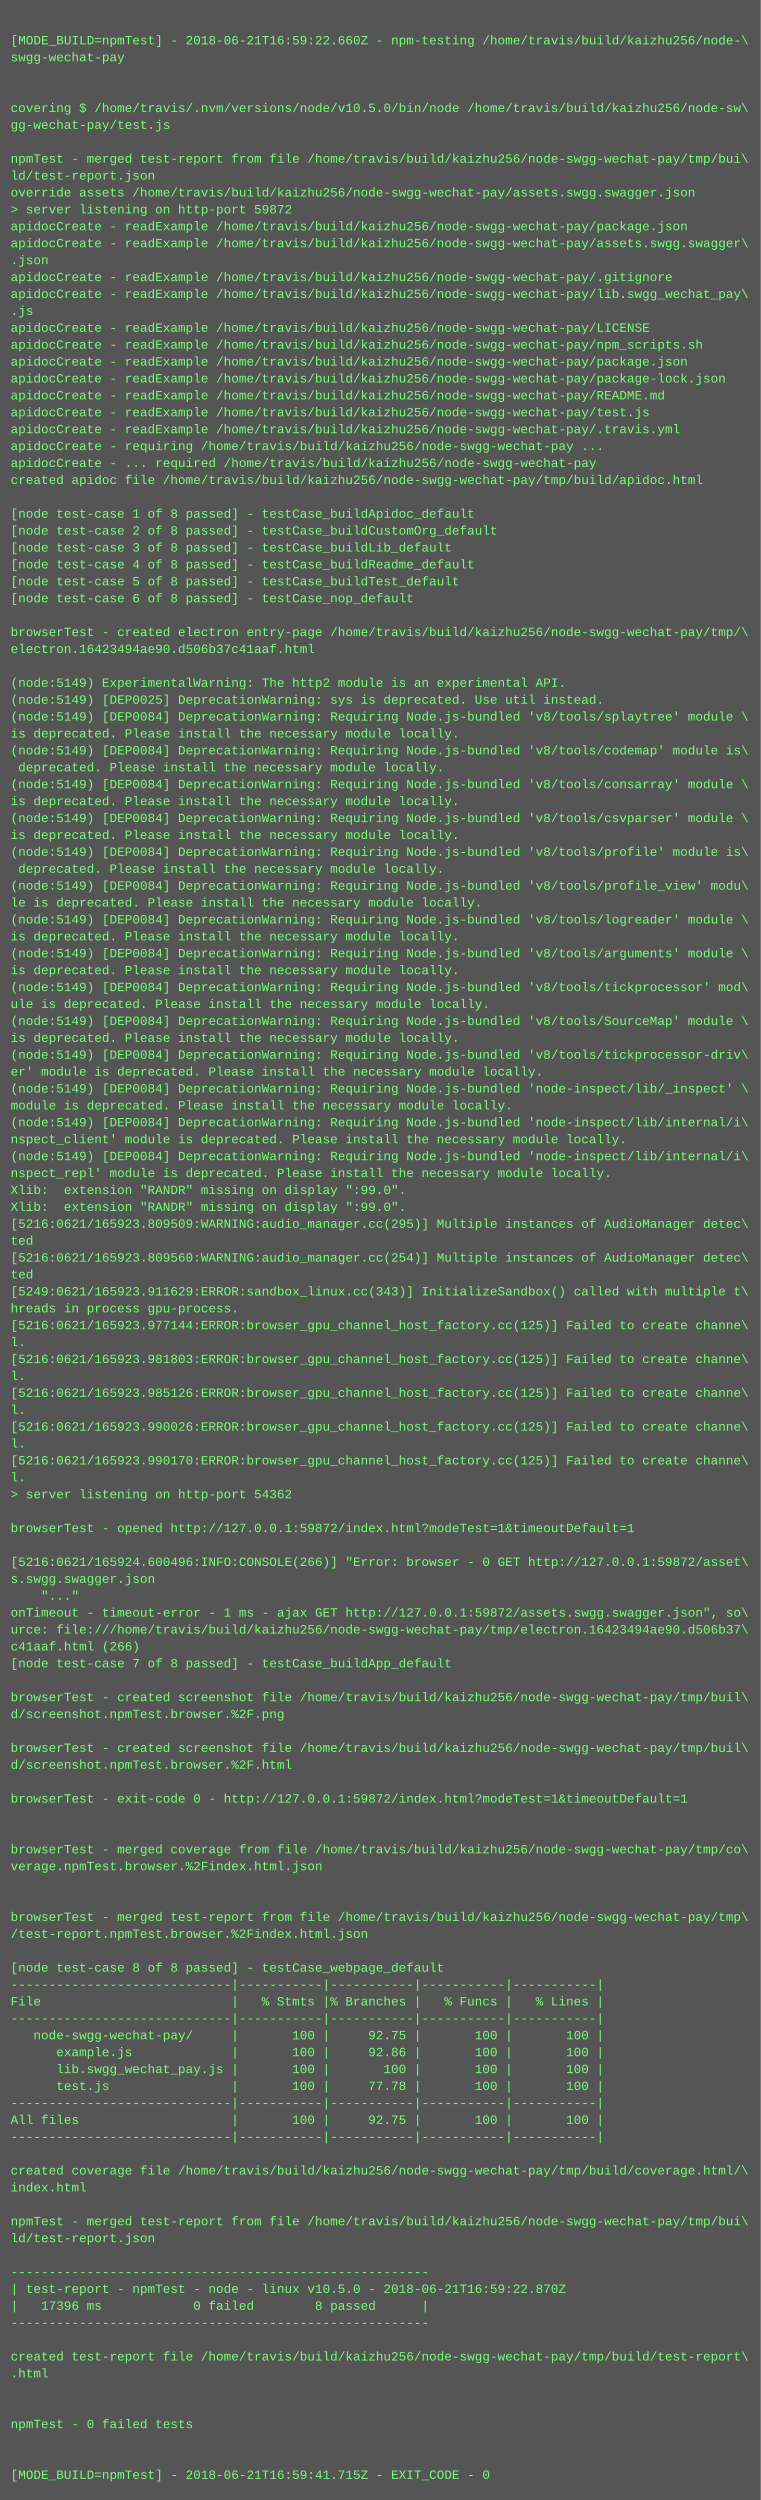
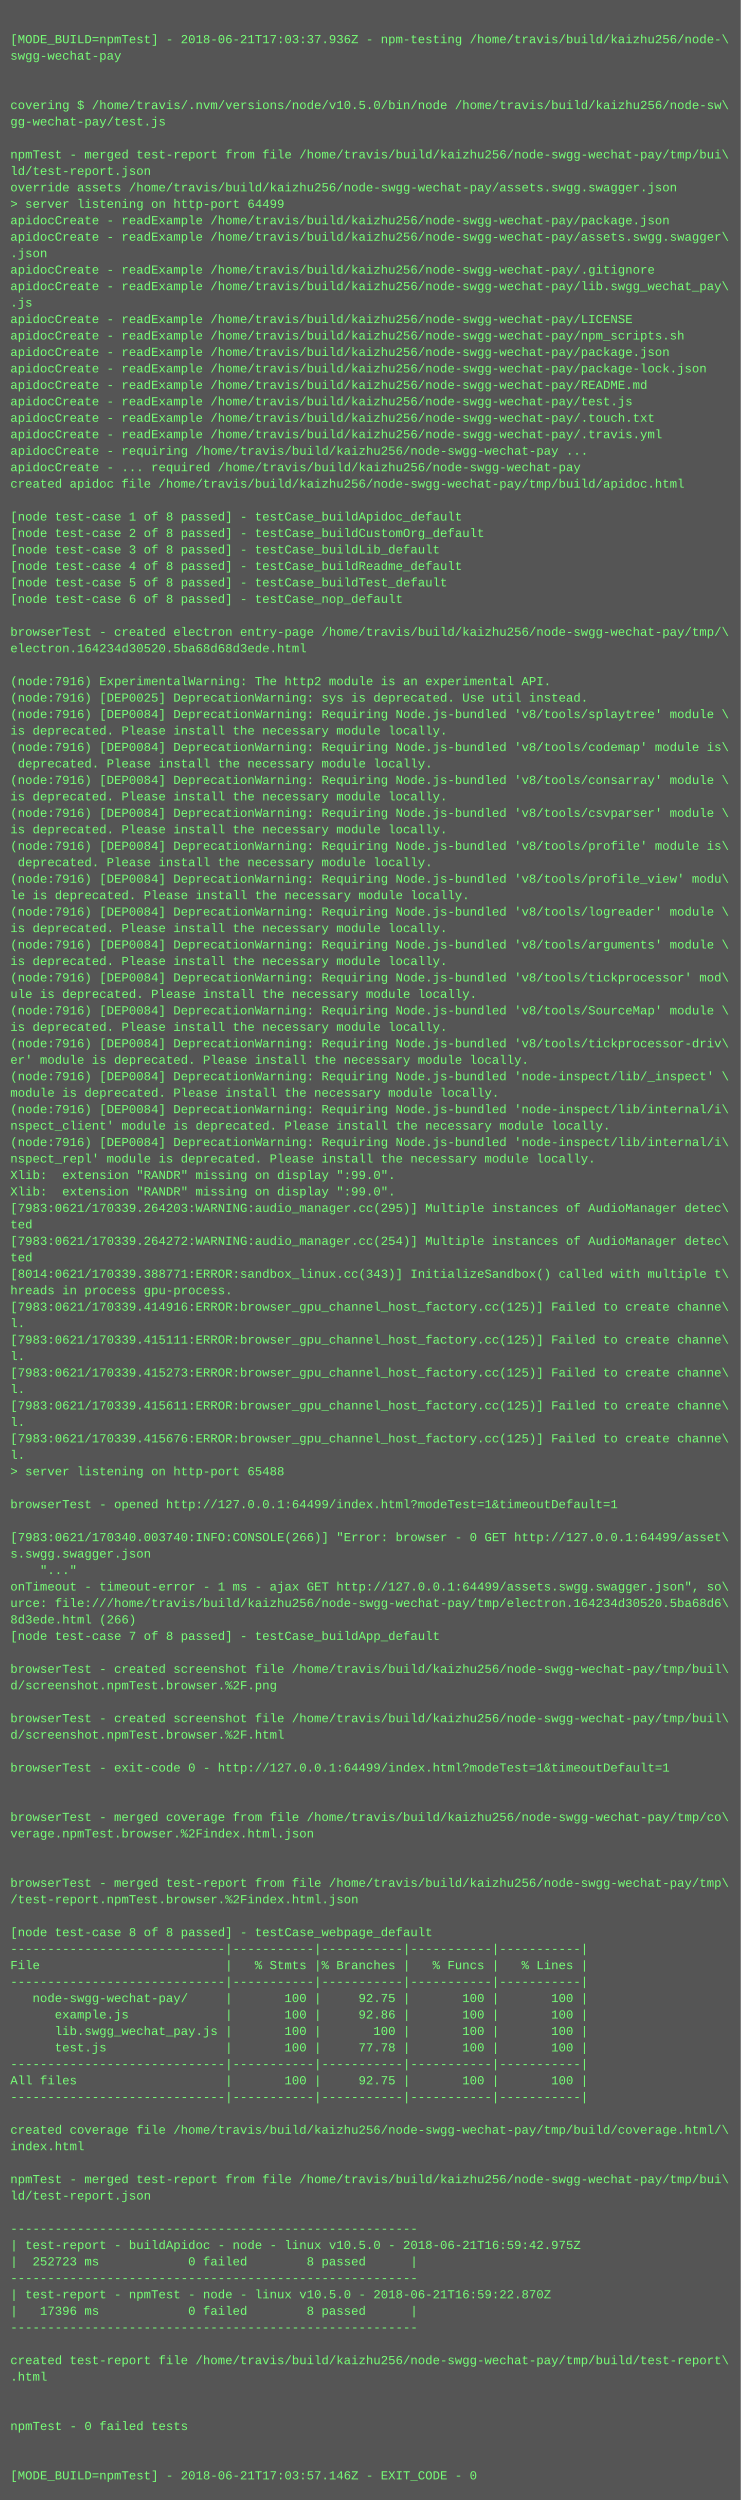
- <svg xmlns="http://www.w3.org/2000/svg" height="2366" width="720">
-   <rect height="2366" fill="#555" width="720" />
+ <svg xmlns="http://www.w3.org/2000/svg" height="2430" width="720">
+   <rect height="2430" fill="#555" width="720" />
  <text fill="#7f7" font-family="Courier New" font-size="12" xml:space="preserve">
    <tspan x="10" y="26" />
-     <tspan x="10" y="42">[MODE_BUILD=npmTest] - 2018-06-21T16:59:22.660Z - npm-testing /home/travis/build/kaizhu256/node-\</tspan>
+     <tspan x="10" y="42">[MODE_BUILD=npmTest] - 2018-06-21T17:03:37.936Z - npm-testing /home/travis/build/kaizhu256/node-\</tspan>
    <tspan x="10" y="58">swgg-wechat-pay</tspan>
    <tspan x="10" y="74" />
    <tspan x="10" y="90" />
    <tspan x="10" y="106">covering $ /home/travis/.nvm/versions/node/v10.5.0/bin/node /home/travis/build/kaizhu256/node-sw\</tspan>
    <tspan x="10" y="122">gg-wechat-pay/test.js</tspan>
    <tspan x="10" y="138" />
    <tspan x="10" y="154">npmTest - merged test-report from file /home/travis/build/kaizhu256/node-swgg-wechat-pay/tmp/bui\</tspan>
    <tspan x="10" y="170">ld/test-report.json</tspan>
    <tspan x="10" y="186">override assets /home/travis/build/kaizhu256/node-swgg-wechat-pay/assets.swgg.swagger.json</tspan>
-     <tspan x="10" y="202">&gt; server listening on http-port 59872</tspan>
+     <tspan x="10" y="202">&gt; server listening on http-port 64499</tspan>
    <tspan x="10" y="218">apidocCreate - readExample /home/travis/build/kaizhu256/node-swgg-wechat-pay/package.json</tspan>
    <tspan x="10" y="234">apidocCreate - readExample /home/travis/build/kaizhu256/node-swgg-wechat-pay/assets.swgg.swagger\</tspan>
    <tspan x="10" y="250">.json</tspan>
    <tspan x="10" y="266">apidocCreate - readExample /home/travis/build/kaizhu256/node-swgg-wechat-pay/.gitignore</tspan>
    <tspan x="10" y="282">apidocCreate - readExample /home/travis/build/kaizhu256/node-swgg-wechat-pay/lib.swgg_wechat_pay\</tspan>
    <tspan x="10" y="298">.js</tspan>
    <tspan x="10" y="314">apidocCreate - readExample /home/travis/build/kaizhu256/node-swgg-wechat-pay/LICENSE</tspan>
    <tspan x="10" y="330">apidocCreate - readExample /home/travis/build/kaizhu256/node-swgg-wechat-pay/npm_scripts.sh</tspan>
    <tspan x="10" y="346">apidocCreate - readExample /home/travis/build/kaizhu256/node-swgg-wechat-pay/package.json</tspan>
    <tspan x="10" y="362">apidocCreate - readExample /home/travis/build/kaizhu256/node-swgg-wechat-pay/package-lock.json</tspan>
    <tspan x="10" y="378">apidocCreate - readExample /home/travis/build/kaizhu256/node-swgg-wechat-pay/README.md</tspan>
    <tspan x="10" y="394">apidocCreate - readExample /home/travis/build/kaizhu256/node-swgg-wechat-pay/test.js</tspan>
-     <tspan x="10" y="410">apidocCreate - readExample /home/travis/build/kaizhu256/node-swgg-wechat-pay/.travis.yml</tspan>
-     <tspan x="10" y="426">apidocCreate - requiring /home/travis/build/kaizhu256/node-swgg-wechat-pay ...</tspan>
-     <tspan x="10" y="442">apidocCreate - ... required /home/travis/build/kaizhu256/node-swgg-wechat-pay</tspan>
-     <tspan x="10" y="458">created apidoc file /home/travis/build/kaizhu256/node-swgg-wechat-pay/tmp/build/apidoc.html</tspan>
-     <tspan x="10" y="474" />
-     <tspan x="10" y="490">[node test-case 1 of 8 passed] - testCase_buildApidoc_default</tspan>
-     <tspan x="10" y="506">[node test-case 2 of 8 passed] - testCase_buildCustomOrg_default</tspan>
-     <tspan x="10" y="522">[node test-case 3 of 8 passed] - testCase_buildLib_default</tspan>
-     <tspan x="10" y="538">[node test-case 4 of 8 passed] - testCase_buildReadme_default</tspan>
-     <tspan x="10" y="554">[node test-case 5 of 8 passed] - testCase_buildTest_default</tspan>
-     <tspan x="10" y="570">[node test-case 6 of 8 passed] - testCase_nop_default</tspan>
-     <tspan x="10" y="586" />
-     <tspan x="10" y="602">browserTest - created electron entry-page /home/travis/build/kaizhu256/node-swgg-wechat-pay/tmp/\</tspan>
-     <tspan x="10" y="618">electron.16423494ae90.d506b37c41aaf.html</tspan>
-     <tspan x="10" y="634" />
-     <tspan x="10" y="650">(node:5149) ExperimentalWarning: The http2 module is an experimental API.</tspan>
-     <tspan x="10" y="666">(node:5149) [DEP0025] DeprecationWarning: sys is deprecated. Use util instead.</tspan>
-     <tspan x="10" y="682">(node:5149) [DEP0084] DeprecationWarning: Requiring Node.js-bundled 'v8/tools/splaytree' module \</tspan>
-     <tspan x="10" y="698">is deprecated. Please install the necessary module locally.</tspan>
-     <tspan x="10" y="714">(node:5149) [DEP0084] DeprecationWarning: Requiring Node.js-bundled 'v8/tools/codemap' module is\</tspan>
-     <tspan x="10" y="730"> deprecated. Please install the necessary module locally.</tspan>
-     <tspan x="10" y="746">(node:5149) [DEP0084] DeprecationWarning: Requiring Node.js-bundled 'v8/tools/consarray' module \</tspan>
-     <tspan x="10" y="762">is deprecated. Please install the necessary module locally.</tspan>
-     <tspan x="10" y="778">(node:5149) [DEP0084] DeprecationWarning: Requiring Node.js-bundled 'v8/tools/csvparser' module \</tspan>
-     <tspan x="10" y="794">is deprecated. Please install the necessary module locally.</tspan>
-     <tspan x="10" y="810">(node:5149) [DEP0084] DeprecationWarning: Requiring Node.js-bundled 'v8/tools/profile' module is\</tspan>
-     <tspan x="10" y="826"> deprecated. Please install the necessary module locally.</tspan>
-     <tspan x="10" y="842">(node:5149) [DEP0084] DeprecationWarning: Requiring Node.js-bundled 'v8/tools/profile_view' modu\</tspan>
-     <tspan x="10" y="858">le is deprecated. Please install the necessary module locally.</tspan>
-     <tspan x="10" y="874">(node:5149) [DEP0084] DeprecationWarning: Requiring Node.js-bundled 'v8/tools/logreader' module \</tspan>
-     <tspan x="10" y="890">is deprecated. Please install the necessary module locally.</tspan>
-     <tspan x="10" y="906">(node:5149) [DEP0084] DeprecationWarning: Requiring Node.js-bundled 'v8/tools/arguments' module \</tspan>
-     <tspan x="10" y="922">is deprecated. Please install the necessary module locally.</tspan>
-     <tspan x="10" y="938">(node:5149) [DEP0084] DeprecationWarning: Requiring Node.js-bundled 'v8/tools/tickprocessor' mod\</tspan>
-     <tspan x="10" y="954">ule is deprecated. Please install the necessary module locally.</tspan>
-     <tspan x="10" y="970">(node:5149) [DEP0084] DeprecationWarning: Requiring Node.js-bundled 'v8/tools/SourceMap' module \</tspan>
-     <tspan x="10" y="986">is deprecated. Please install the necessary module locally.</tspan>
-     <tspan x="10" y="1002">(node:5149) [DEP0084] DeprecationWarning: Requiring Node.js-bundled 'v8/tools/tickprocessor-driv\</tspan>
-     <tspan x="10" y="1018">er' module is deprecated. Please install the necessary module locally.</tspan>
-     <tspan x="10" y="1034">(node:5149) [DEP0084] DeprecationWarning: Requiring Node.js-bundled 'node-inspect/lib/_inspect' \</tspan>
-     <tspan x="10" y="1050">module is deprecated. Please install the necessary module locally.</tspan>
-     <tspan x="10" y="1066">(node:5149) [DEP0084] DeprecationWarning: Requiring Node.js-bundled 'node-inspect/lib/internal/i\</tspan>
-     <tspan x="10" y="1082">nspect_client' module is deprecated. Please install the necessary module locally.</tspan>
-     <tspan x="10" y="1098">(node:5149) [DEP0084] DeprecationWarning: Requiring Node.js-bundled 'node-inspect/lib/internal/i\</tspan>
-     <tspan x="10" y="1114">nspect_repl' module is deprecated. Please install the necessary module locally.</tspan>
-     <tspan x="10" y="1130">Xlib:  extension "RANDR" missing on display ":99.0".</tspan>
+     <tspan x="10" y="410">apidocCreate - readExample /home/travis/build/kaizhu256/node-swgg-wechat-pay/.touch.txt</tspan>
+     <tspan x="10" y="426">apidocCreate - readExample /home/travis/build/kaizhu256/node-swgg-wechat-pay/.travis.yml</tspan>
+     <tspan x="10" y="442">apidocCreate - requiring /home/travis/build/kaizhu256/node-swgg-wechat-pay ...</tspan>
+     <tspan x="10" y="458">apidocCreate - ... required /home/travis/build/kaizhu256/node-swgg-wechat-pay</tspan>
+     <tspan x="10" y="474">created apidoc file /home/travis/build/kaizhu256/node-swgg-wechat-pay/tmp/build/apidoc.html</tspan>
+     <tspan x="10" y="490" />
+     <tspan x="10" y="506">[node test-case 1 of 8 passed] - testCase_buildApidoc_default</tspan>
+     <tspan x="10" y="522">[node test-case 2 of 8 passed] - testCase_buildCustomOrg_default</tspan>
+     <tspan x="10" y="538">[node test-case 3 of 8 passed] - testCase_buildLib_default</tspan>
+     <tspan x="10" y="554">[node test-case 4 of 8 passed] - testCase_buildReadme_default</tspan>
+     <tspan x="10" y="570">[node test-case 5 of 8 passed] - testCase_buildTest_default</tspan>
+     <tspan x="10" y="586">[node test-case 6 of 8 passed] - testCase_nop_default</tspan>
+     <tspan x="10" y="602" />
+     <tspan x="10" y="618">browserTest - created electron entry-page /home/travis/build/kaizhu256/node-swgg-wechat-pay/tmp/\</tspan>
+     <tspan x="10" y="634">electron.164234d30520.5ba68d68d3ede.html</tspan>
+     <tspan x="10" y="650" />
+     <tspan x="10" y="666">(node:7916) ExperimentalWarning: The http2 module is an experimental API.</tspan>
+     <tspan x="10" y="682">(node:7916) [DEP0025] DeprecationWarning: sys is deprecated. Use util instead.</tspan>
+     <tspan x="10" y="698">(node:7916) [DEP0084] DeprecationWarning: Requiring Node.js-bundled 'v8/tools/splaytree' module \</tspan>
+     <tspan x="10" y="714">is deprecated. Please install the necessary module locally.</tspan>
+     <tspan x="10" y="730">(node:7916) [DEP0084] DeprecationWarning: Requiring Node.js-bundled 'v8/tools/codemap' module is\</tspan>
+     <tspan x="10" y="746"> deprecated. Please install the necessary module locally.</tspan>
+     <tspan x="10" y="762">(node:7916) [DEP0084] DeprecationWarning: Requiring Node.js-bundled 'v8/tools/consarray' module \</tspan>
+     <tspan x="10" y="778">is deprecated. Please install the necessary module locally.</tspan>
+     <tspan x="10" y="794">(node:7916) [DEP0084] DeprecationWarning: Requiring Node.js-bundled 'v8/tools/csvparser' module \</tspan>
+     <tspan x="10" y="810">is deprecated. Please install the necessary module locally.</tspan>
+     <tspan x="10" y="826">(node:7916) [DEP0084] DeprecationWarning: Requiring Node.js-bundled 'v8/tools/profile' module is\</tspan>
+     <tspan x="10" y="842"> deprecated. Please install the necessary module locally.</tspan>
+     <tspan x="10" y="858">(node:7916) [DEP0084] DeprecationWarning: Requiring Node.js-bundled 'v8/tools/profile_view' modu\</tspan>
+     <tspan x="10" y="874">le is deprecated. Please install the necessary module locally.</tspan>
+     <tspan x="10" y="890">(node:7916) [DEP0084] DeprecationWarning: Requiring Node.js-bundled 'v8/tools/logreader' module \</tspan>
+     <tspan x="10" y="906">is deprecated. Please install the necessary module locally.</tspan>
+     <tspan x="10" y="922">(node:7916) [DEP0084] DeprecationWarning: Requiring Node.js-bundled 'v8/tools/arguments' module \</tspan>
+     <tspan x="10" y="938">is deprecated. Please install the necessary module locally.</tspan>
+     <tspan x="10" y="954">(node:7916) [DEP0084] DeprecationWarning: Requiring Node.js-bundled 'v8/tools/tickprocessor' mod\</tspan>
+     <tspan x="10" y="970">ule is deprecated. Please install the necessary module locally.</tspan>
+     <tspan x="10" y="986">(node:7916) [DEP0084] DeprecationWarning: Requiring Node.js-bundled 'v8/tools/SourceMap' module \</tspan>
+     <tspan x="10" y="1002">is deprecated. Please install the necessary module locally.</tspan>
+     <tspan x="10" y="1018">(node:7916) [DEP0084] DeprecationWarning: Requiring Node.js-bundled 'v8/tools/tickprocessor-driv\</tspan>
+     <tspan x="10" y="1034">er' module is deprecated. Please install the necessary module locally.</tspan>
+     <tspan x="10" y="1050">(node:7916) [DEP0084] DeprecationWarning: Requiring Node.js-bundled 'node-inspect/lib/_inspect' \</tspan>
+     <tspan x="10" y="1066">module is deprecated. Please install the necessary module locally.</tspan>
+     <tspan x="10" y="1082">(node:7916) [DEP0084] DeprecationWarning: Requiring Node.js-bundled 'node-inspect/lib/internal/i\</tspan>
+     <tspan x="10" y="1098">nspect_client' module is deprecated. Please install the necessary module locally.</tspan>
+     <tspan x="10" y="1114">(node:7916) [DEP0084] DeprecationWarning: Requiring Node.js-bundled 'node-inspect/lib/internal/i\</tspan>
+     <tspan x="10" y="1130">nspect_repl' module is deprecated. Please install the necessary module locally.</tspan>
    <tspan x="10" y="1146">Xlib:  extension "RANDR" missing on display ":99.0".</tspan>
-     <tspan x="10" y="1162">[5216:0621/165923.809509:WARNING:audio_manager.cc(295)] Multiple instances of AudioManager detec\</tspan>
-     <tspan x="10" y="1178">ted</tspan>
-     <tspan x="10" y="1194">[5216:0621/165923.809560:WARNING:audio_manager.cc(254)] Multiple instances of AudioManager detec\</tspan>
-     <tspan x="10" y="1210">ted</tspan>
-     <tspan x="10" y="1226">[5249:0621/165923.911629:ERROR:sandbox_linux.cc(343)] InitializeSandbox() called with multiple t\</tspan>
-     <tspan x="10" y="1242">hreads in process gpu-process. </tspan>
-     <tspan x="10" y="1258">[5216:0621/165923.977144:ERROR:browser_gpu_channel_host_factory.cc(125)] Failed to create channe\</tspan>
-     <tspan x="10" y="1274">l.</tspan>
-     <tspan x="10" y="1290">[5216:0621/165923.981803:ERROR:browser_gpu_channel_host_factory.cc(125)] Failed to create channe\</tspan>
-     <tspan x="10" y="1306">l.</tspan>
-     <tspan x="10" y="1322">[5216:0621/165923.985126:ERROR:browser_gpu_channel_host_factory.cc(125)] Failed to create channe\</tspan>
-     <tspan x="10" y="1338">l.</tspan>
-     <tspan x="10" y="1354">[5216:0621/165923.990026:ERROR:browser_gpu_channel_host_factory.cc(125)] Failed to create channe\</tspan>
-     <tspan x="10" y="1370">l.</tspan>
-     <tspan x="10" y="1386">[5216:0621/165923.990170:ERROR:browser_gpu_channel_host_factory.cc(125)] Failed to create channe\</tspan>
-     <tspan x="10" y="1402">l.</tspan>
-     <tspan x="10" y="1418">&gt; server listening on http-port 54362</tspan>
-     <tspan x="10" y="1434" />
-     <tspan x="10" y="1450">browserTest - opened http://127.0.0.1:59872/index.html?modeTest=1&amp;timeoutDefault=1</tspan>
-     <tspan x="10" y="1466" />
-     <tspan x="10" y="1482">[5216:0621/165924.600496:INFO:CONSOLE(266)] "Error: browser - 0 GET http://127.0.0.1:59872/asset\</tspan>
-     <tspan x="10" y="1498">s.swgg.swagger.json</tspan>
-     <tspan x="10" y="1514">    "..."</tspan>
-     <tspan x="10" y="1530">onTimeout - timeout-error - 1 ms - ajax GET http://127.0.0.1:59872/assets.swgg.swagger.json", so\</tspan>
-     <tspan x="10" y="1546">urce: file:///home/travis/build/kaizhu256/node-swgg-wechat-pay/tmp/electron.16423494ae90.d506b37\</tspan>
-     <tspan x="10" y="1562">c41aaf.html (266)</tspan>
-     <tspan x="10" y="1578">[node test-case 7 of 8 passed] - testCase_buildApp_default</tspan>
-     <tspan x="10" y="1594" />
-     <tspan x="10" y="1610">browserTest - created screenshot file /home/travis/build/kaizhu256/node-swgg-wechat-pay/tmp/buil\</tspan>
-     <tspan x="10" y="1626">d/screenshot.npmTest.browser.%2F.png</tspan>
-     <tspan x="10" y="1642" />
-     <tspan x="10" y="1658">browserTest - created screenshot file /home/travis/build/kaizhu256/node-swgg-wechat-pay/tmp/buil\</tspan>
-     <tspan x="10" y="1674">d/screenshot.npmTest.browser.%2F.html</tspan>
-     <tspan x="10" y="1690" />
-     <tspan x="10" y="1706">browserTest - exit-code 0 - http://127.0.0.1:59872/index.html?modeTest=1&amp;timeoutDefault=1</tspan>
-     <tspan x="10" y="1722" />
+     <tspan x="10" y="1162">Xlib:  extension "RANDR" missing on display ":99.0".</tspan>
+     <tspan x="10" y="1178">[7983:0621/170339.264203:WARNING:audio_manager.cc(295)] Multiple instances of AudioManager detec\</tspan>
+     <tspan x="10" y="1194">ted</tspan>
+     <tspan x="10" y="1210">[7983:0621/170339.264272:WARNING:audio_manager.cc(254)] Multiple instances of AudioManager detec\</tspan>
+     <tspan x="10" y="1226">ted</tspan>
+     <tspan x="10" y="1242">[8014:0621/170339.388771:ERROR:sandbox_linux.cc(343)] InitializeSandbox() called with multiple t\</tspan>
+     <tspan x="10" y="1258">hreads in process gpu-process. </tspan>
+     <tspan x="10" y="1274">[7983:0621/170339.414916:ERROR:browser_gpu_channel_host_factory.cc(125)] Failed to create channe\</tspan>
+     <tspan x="10" y="1290">l.</tspan>
+     <tspan x="10" y="1306">[7983:0621/170339.415111:ERROR:browser_gpu_channel_host_factory.cc(125)] Failed to create channe\</tspan>
+     <tspan x="10" y="1322">l.</tspan>
+     <tspan x="10" y="1338">[7983:0621/170339.415273:ERROR:browser_gpu_channel_host_factory.cc(125)] Failed to create channe\</tspan>
+     <tspan x="10" y="1354">l.</tspan>
+     <tspan x="10" y="1370">[7983:0621/170339.415611:ERROR:browser_gpu_channel_host_factory.cc(125)] Failed to create channe\</tspan>
+     <tspan x="10" y="1386">l.</tspan>
+     <tspan x="10" y="1402">[7983:0621/170339.415676:ERROR:browser_gpu_channel_host_factory.cc(125)] Failed to create channe\</tspan>
+     <tspan x="10" y="1418">l.</tspan>
+     <tspan x="10" y="1434">&gt; server listening on http-port 65488</tspan>
+     <tspan x="10" y="1450" />
+     <tspan x="10" y="1466">browserTest - opened http://127.0.0.1:64499/index.html?modeTest=1&amp;timeoutDefault=1</tspan>
+     <tspan x="10" y="1482" />
+     <tspan x="10" y="1498">[7983:0621/170340.003740:INFO:CONSOLE(266)] "Error: browser - 0 GET http://127.0.0.1:64499/asset\</tspan>
+     <tspan x="10" y="1514">s.swgg.swagger.json</tspan>
+     <tspan x="10" y="1530">    "..."</tspan>
+     <tspan x="10" y="1546">onTimeout - timeout-error - 1 ms - ajax GET http://127.0.0.1:64499/assets.swgg.swagger.json", so\</tspan>
+     <tspan x="10" y="1562">urce: file:///home/travis/build/kaizhu256/node-swgg-wechat-pay/tmp/electron.164234d30520.5ba68d6\</tspan>
+     <tspan x="10" y="1578">8d3ede.html (266)</tspan>
+     <tspan x="10" y="1594">[node test-case 7 of 8 passed] - testCase_buildApp_default</tspan>
+     <tspan x="10" y="1610" />
+     <tspan x="10" y="1626">browserTest - created screenshot file /home/travis/build/kaizhu256/node-swgg-wechat-pay/tmp/buil\</tspan>
+     <tspan x="10" y="1642">d/screenshot.npmTest.browser.%2F.png</tspan>
+     <tspan x="10" y="1658" />
+     <tspan x="10" y="1674">browserTest - created screenshot file /home/travis/build/kaizhu256/node-swgg-wechat-pay/tmp/buil\</tspan>
+     <tspan x="10" y="1690">d/screenshot.npmTest.browser.%2F.html</tspan>
+     <tspan x="10" y="1706" />
+     <tspan x="10" y="1722">browserTest - exit-code 0 - http://127.0.0.1:64499/index.html?modeTest=1&amp;timeoutDefault=1</tspan>
    <tspan x="10" y="1738" />
-     <tspan x="10" y="1754">browserTest - merged coverage from file /home/travis/build/kaizhu256/node-swgg-wechat-pay/tmp/co\</tspan>
-     <tspan x="10" y="1770">verage.npmTest.browser.%2Findex.html.json</tspan>
-     <tspan x="10" y="1786" />
+     <tspan x="10" y="1754" />
+     <tspan x="10" y="1770">browserTest - merged coverage from file /home/travis/build/kaizhu256/node-swgg-wechat-pay/tmp/co\</tspan>
+     <tspan x="10" y="1786">verage.npmTest.browser.%2Findex.html.json</tspan>
    <tspan x="10" y="1802" />
-     <tspan x="10" y="1818">browserTest - merged test-report from file /home/travis/build/kaizhu256/node-swgg-wechat-pay/tmp\</tspan>
-     <tspan x="10" y="1834">/test-report.npmTest.browser.%2Findex.html.json</tspan>
-     <tspan x="10" y="1850" />
-     <tspan x="10" y="1866">[node test-case 8 of 8 passed] - testCase_webpage_default</tspan>
-     <tspan x="10" y="1882">-----------------------------|-----------|-----------|-----------|-----------|</tspan>
-     <tspan x="10" y="1898">File                         |   % Stmts |% Branches |   % Funcs |   % Lines |</tspan>
-     <tspan x="10" y="1914">-----------------------------|-----------|-----------|-----------|-----------|</tspan>
-     <tspan x="10" y="1930">   node-swgg-wechat-pay/     |       100 |     92.75 |       100 |       100 |</tspan>
-     <tspan x="10" y="1946">      example.js             |       100 |     92.86 |       100 |       100 |</tspan>
-     <tspan x="10" y="1962">      lib.swgg_wechat_pay.js |       100 |       100 |       100 |       100 |</tspan>
-     <tspan x="10" y="1978">      test.js                |       100 |     77.78 |       100 |       100 |</tspan>
-     <tspan x="10" y="1994">-----------------------------|-----------|-----------|-----------|-----------|</tspan>
-     <tspan x="10" y="2010">All files                    |       100 |     92.75 |       100 |       100 |</tspan>
-     <tspan x="10" y="2026">-----------------------------|-----------|-----------|-----------|-----------|</tspan>
-     <tspan x="10" y="2042" />
-     <tspan x="10" y="2058">created coverage file /home/travis/build/kaizhu256/node-swgg-wechat-pay/tmp/build/coverage.html/\</tspan>
-     <tspan x="10" y="2074">index.html</tspan>
-     <tspan x="10" y="2090" />
-     <tspan x="10" y="2106">npmTest - merged test-report from file /home/travis/build/kaizhu256/node-swgg-wechat-pay/tmp/bui\</tspan>
-     <tspan x="10" y="2122">ld/test-report.json</tspan>
-     <tspan x="10" y="2138" />
-     <tspan x="10" y="2154">-------------------------------------------------------</tspan>
-     <tspan x="10" y="2170">| test-report - npmTest - node - linux v10.5.0 - 2018-06-21T16:59:22.870Z</tspan>
-     <tspan x="10" y="2186">|   17396 ms            0 failed        8 passed      |</tspan>
-     <tspan x="10" y="2202">-------------------------------------------------------</tspan>
-     <tspan x="10" y="2218" />
-     <tspan x="10" y="2234">created test-report file /home/travis/build/kaizhu256/node-swgg-wechat-pay/tmp/build/test-report\</tspan>
-     <tspan x="10" y="2250">.html</tspan>
-     <tspan x="10" y="2266" />
+     <tspan x="10" y="1818" />
+     <tspan x="10" y="1834">browserTest - merged test-report from file /home/travis/build/kaizhu256/node-swgg-wechat-pay/tmp\</tspan>
+     <tspan x="10" y="1850">/test-report.npmTest.browser.%2Findex.html.json</tspan>
+     <tspan x="10" y="1866" />
+     <tspan x="10" y="1882">[node test-case 8 of 8 passed] - testCase_webpage_default</tspan>
+     <tspan x="10" y="1898">-----------------------------|-----------|-----------|-----------|-----------|</tspan>
+     <tspan x="10" y="1914">File                         |   % Stmts |% Branches |   % Funcs |   % Lines |</tspan>
+     <tspan x="10" y="1930">-----------------------------|-----------|-----------|-----------|-----------|</tspan>
+     <tspan x="10" y="1946">   node-swgg-wechat-pay/     |       100 |     92.75 |       100 |       100 |</tspan>
+     <tspan x="10" y="1962">      example.js             |       100 |     92.86 |       100 |       100 |</tspan>
+     <tspan x="10" y="1978">      lib.swgg_wechat_pay.js |       100 |       100 |       100 |       100 |</tspan>
+     <tspan x="10" y="1994">      test.js                |       100 |     77.78 |       100 |       100 |</tspan>
+     <tspan x="10" y="2010">-----------------------------|-----------|-----------|-----------|-----------|</tspan>
+     <tspan x="10" y="2026">All files                    |       100 |     92.75 |       100 |       100 |</tspan>
+     <tspan x="10" y="2042">-----------------------------|-----------|-----------|-----------|-----------|</tspan>
+     <tspan x="10" y="2058" />
+     <tspan x="10" y="2074">created coverage file /home/travis/build/kaizhu256/node-swgg-wechat-pay/tmp/build/coverage.html/\</tspan>
+     <tspan x="10" y="2090">index.html</tspan>
+     <tspan x="10" y="2106" />
+     <tspan x="10" y="2122">npmTest - merged test-report from file /home/travis/build/kaizhu256/node-swgg-wechat-pay/tmp/bui\</tspan>
+     <tspan x="10" y="2138">ld/test-report.json</tspan>
+     <tspan x="10" y="2154" />
+     <tspan x="10" y="2170">-------------------------------------------------------</tspan>
+     <tspan x="10" y="2186">| test-report - buildApidoc - node - linux v10.5.0 - 2018-06-21T16:59:42.975Z</tspan>
+     <tspan x="10" y="2202">|  252723 ms            0 failed        8 passed      |</tspan>
+     <tspan x="10" y="2218">-------------------------------------------------------</tspan>
+     <tspan x="10" y="2234">| test-report - npmTest - node - linux v10.5.0 - 2018-06-21T16:59:22.870Z</tspan>
+     <tspan x="10" y="2250">|   17396 ms            0 failed        8 passed      |</tspan>
+     <tspan x="10" y="2266">-------------------------------------------------------</tspan>
    <tspan x="10" y="2282" />
-     <tspan x="10" y="2298">npmTest - 0 failed tests</tspan>
-     <tspan x="10" y="2314" />
+     <tspan x="10" y="2298">created test-report file /home/travis/build/kaizhu256/node-swgg-wechat-pay/tmp/build/test-report\</tspan>
+     <tspan x="10" y="2314">.html</tspan>
    <tspan x="10" y="2330" />
-     <tspan x="10" y="2346">[MODE_BUILD=npmTest] - 2018-06-21T16:59:41.715Z - EXIT_CODE - 0</tspan>
+     <tspan x="10" y="2346" />
+     <tspan x="10" y="2362">npmTest - 0 failed tests</tspan>
+     <tspan x="10" y="2378" />
+     <tspan x="10" y="2394" />
+     <tspan x="10" y="2410">[MODE_BUILD=npmTest] - 2018-06-21T17:03:57.146Z - EXIT_CODE - 0</tspan>
  </text>
</svg>
